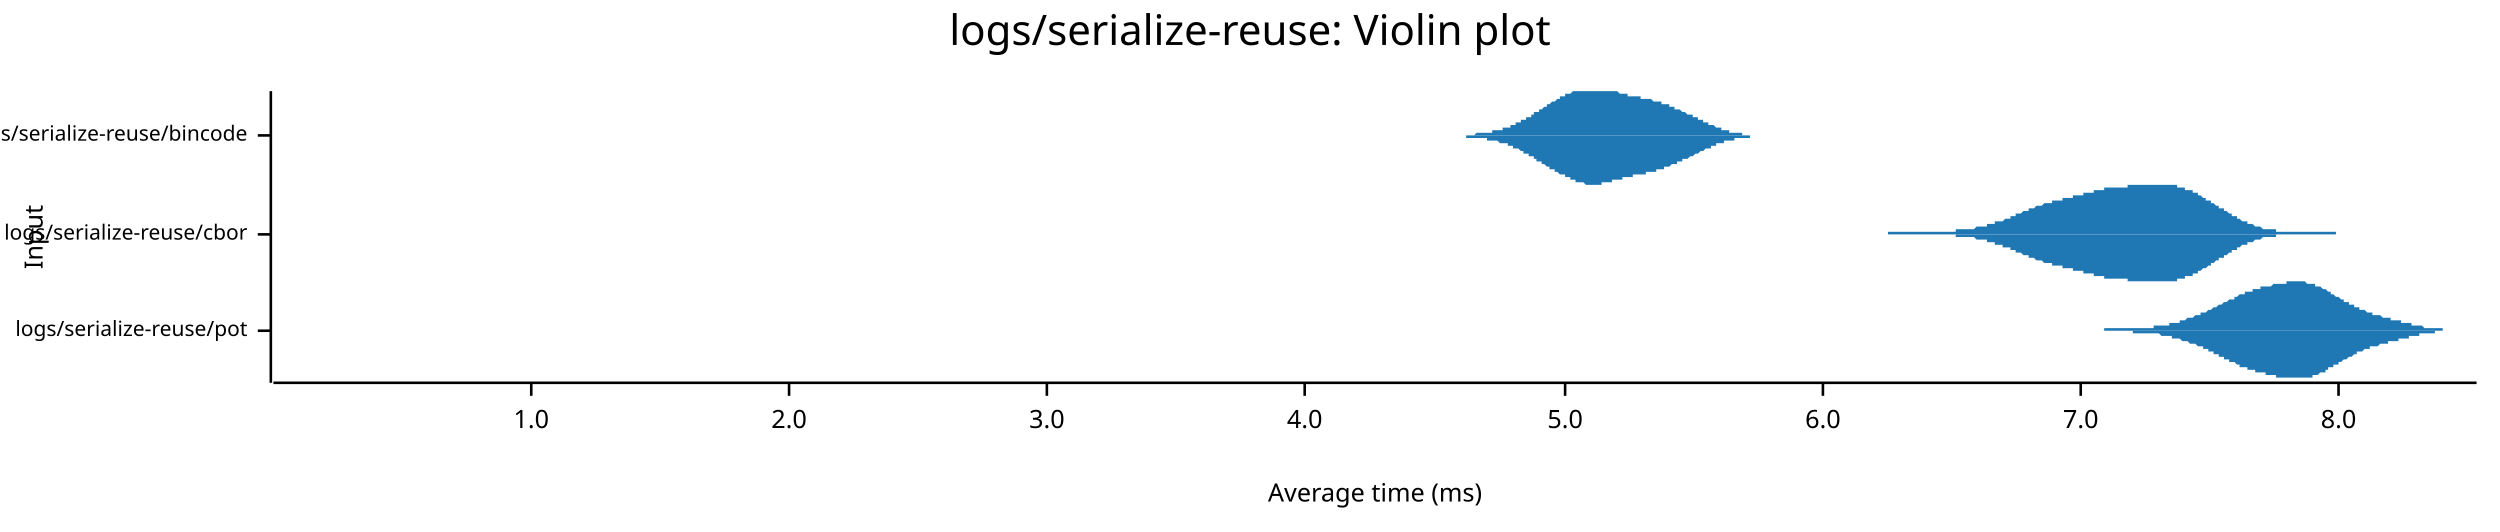
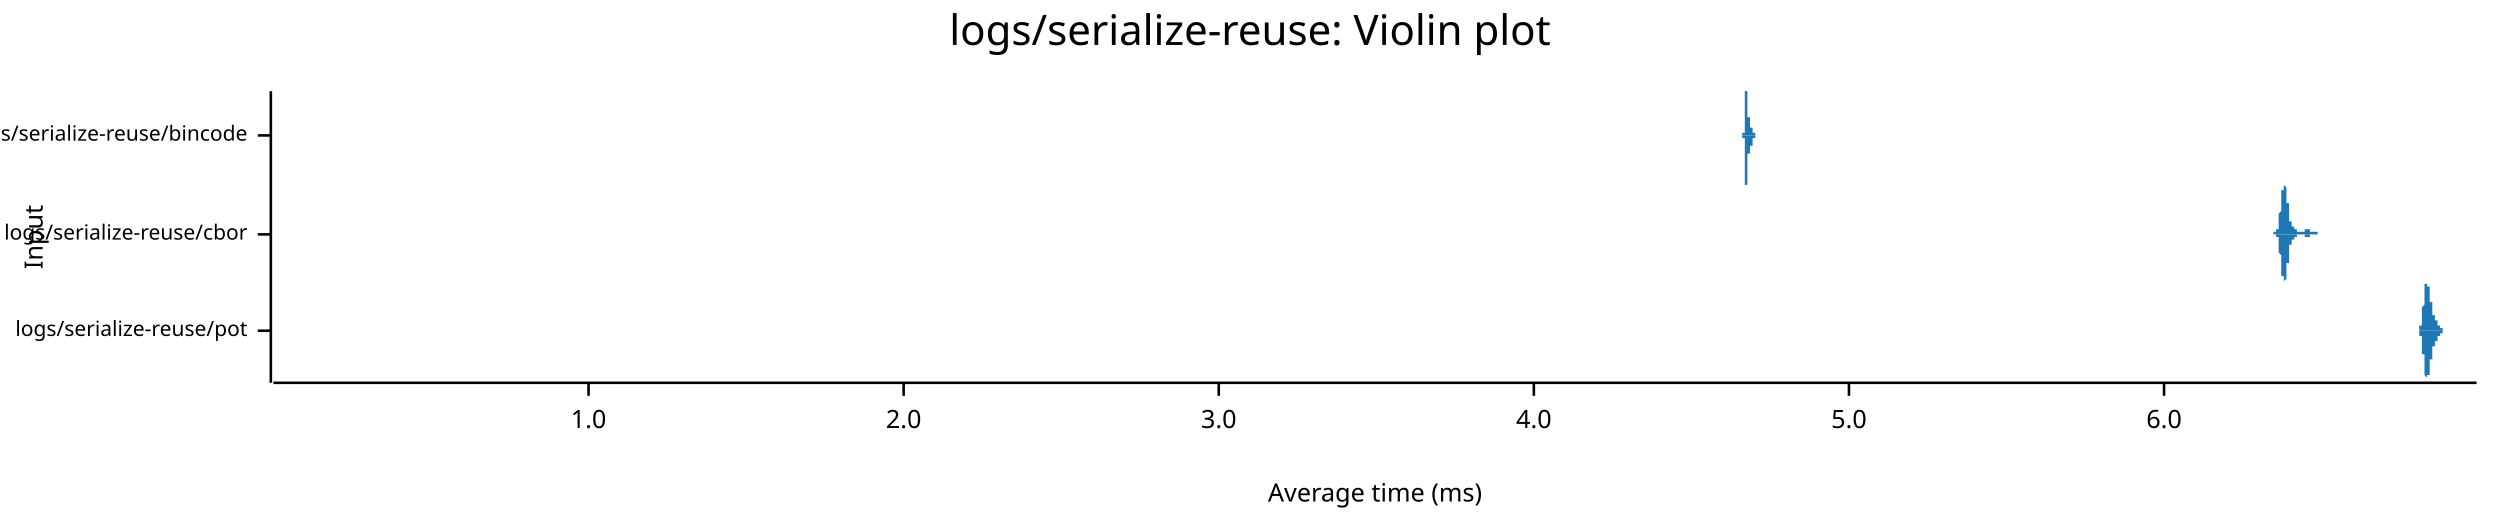
- <svg xmlns="http://www.w3.org/2000/svg" width="960" height="204" viewBox="0 0 960 204">
+ <svg xmlns="http://www.w3.org/2000/svg" style="background-color:#EEE;" width="960" height="204" viewBox="0 0 960 204">
  <text x="480" y="5" dy="0.76em" text-anchor="middle" font-family="sans-serif" font-size="16.129" opacity="1" fill="#000000">
logs/serialize-reuse: Violin plot
</text>
  <text x="9" y="91" dy="0.76em" text-anchor="middle" font-family="sans-serif" font-size="9.677" opacity="1" fill="#000000" transform="rotate(270, 9, 91)">
Input
</text>
  <text x="528" y="195" dy="-0.5ex" text-anchor="middle" font-family="sans-serif" font-size="9.677" opacity="1" fill="#000000">
Average time (ms)
</text>
  <polyline fill="none" opacity="1" stroke="#000000" stroke-width="1" points="104,35 104,147 " />
  <text x="95" y="127" dy="0.5ex" text-anchor="end" font-family="sans-serif" font-size="8.065" opacity="1" fill="#000000">
logs/serialize-reuse/pot
</text>
  <polyline fill="none" opacity="1" stroke="#000000" stroke-width="1" points="99,127 104,127 " />
  <text x="95" y="90" dy="0.5ex" text-anchor="end" font-family="sans-serif" font-size="8.065" opacity="1" fill="#000000">
logs/serialize-reuse/cbor
</text>
  <polyline fill="none" opacity="1" stroke="#000000" stroke-width="1" points="99,90 104,90 " />
  <text x="95" y="52" dy="0.5ex" text-anchor="end" font-family="sans-serif" font-size="8.065" opacity="1" fill="#000000">
logs/serialize-reuse/bincode
</text>
  <polyline fill="none" opacity="1" stroke="#000000" stroke-width="1" points="99,52 104,52 " />
  <polyline fill="none" opacity="1" stroke="#000000" stroke-width="1" points="105,147 951,147 " />
-   <text x="204" y="157" dy="0.76em" text-anchor="middle" font-family="sans-serif" font-size="9.677" opacity="1" fill="#000000">
+   <text x="226" y="157" dy="0.76em" text-anchor="middle" font-family="sans-serif" font-size="9.677" opacity="1" fill="#000000">
1.0
</text>
-   <polyline fill="none" opacity="1" stroke="#000000" stroke-width="1" points="204,147 204,152 " />
-   <text x="303" y="157" dy="0.76em" text-anchor="middle" font-family="sans-serif" font-size="9.677" opacity="1" fill="#000000">
+   <polyline fill="none" opacity="1" stroke="#000000" stroke-width="1" points="226,147 226,152 " />
+   <text x="347" y="157" dy="0.76em" text-anchor="middle" font-family="sans-serif" font-size="9.677" opacity="1" fill="#000000">
2.0
</text>
-   <polyline fill="none" opacity="1" stroke="#000000" stroke-width="1" points="303,147 303,152 " />
-   <text x="402" y="157" dy="0.76em" text-anchor="middle" font-family="sans-serif" font-size="9.677" opacity="1" fill="#000000">
+   <polyline fill="none" opacity="1" stroke="#000000" stroke-width="1" points="347,147 347,152 " />
+   <text x="468" y="157" dy="0.76em" text-anchor="middle" font-family="sans-serif" font-size="9.677" opacity="1" fill="#000000">
3.0
</text>
-   <polyline fill="none" opacity="1" stroke="#000000" stroke-width="1" points="402,147 402,152 " />
-   <text x="501" y="157" dy="0.76em" text-anchor="middle" font-family="sans-serif" font-size="9.677" opacity="1" fill="#000000">
+   <polyline fill="none" opacity="1" stroke="#000000" stroke-width="1" points="468,147 468,152 " />
+   <text x="589" y="157" dy="0.76em" text-anchor="middle" font-family="sans-serif" font-size="9.677" opacity="1" fill="#000000">
4.0
</text>
-   <polyline fill="none" opacity="1" stroke="#000000" stroke-width="1" points="501,147 501,152 " />
-   <text x="601" y="157" dy="0.76em" text-anchor="middle" font-family="sans-serif" font-size="9.677" opacity="1" fill="#000000">
+   <polyline fill="none" opacity="1" stroke="#000000" stroke-width="1" points="589,147 589,152 " />
+   <text x="710" y="157" dy="0.76em" text-anchor="middle" font-family="sans-serif" font-size="9.677" opacity="1" fill="#000000">
5.0
</text>
-   <polyline fill="none" opacity="1" stroke="#000000" stroke-width="1" points="601,147 601,152 " />
-   <text x="700" y="157" dy="0.76em" text-anchor="middle" font-family="sans-serif" font-size="9.677" opacity="1" fill="#000000">
+   <polyline fill="none" opacity="1" stroke="#000000" stroke-width="1" points="710,147 710,152 " />
+   <text x="831" y="157" dy="0.76em" text-anchor="middle" font-family="sans-serif" font-size="9.677" opacity="1" fill="#000000">
6.0
</text>
-   <polyline fill="none" opacity="1" stroke="#000000" stroke-width="1" points="700,147 700,152 " />
-   <text x="799" y="157" dy="0.76em" text-anchor="middle" font-family="sans-serif" font-size="9.677" opacity="1" fill="#000000">
- 7.0
- </text>
-   <polyline fill="none" opacity="1" stroke="#000000" stroke-width="1" points="799,147 799,152 " />
-   <text x="898" y="157" dy="0.76em" text-anchor="middle" font-family="sans-serif" font-size="9.677" opacity="1" fill="#000000">
- 8.0
- </text>
-   <polyline fill="none" opacity="1" stroke="#000000" stroke-width="1" points="898,147 898,152 " />
-   <polygon opacity="1" fill="#1F78B4" points="789,127 789,127 790,127 790,127 790,127 791,127 791,127 791,127 791,127 792,127 792,127 792,127 793,127 793,127 793,127 794,127 794,127 794,127 795,127 795,127 795,127 796,127 796,127 796,127 797,127 797,127 797,127 798,127 798,127 798,127 799,127 799,127 799,127 800,127 800,127 800,127 801,127 801,127 801,127 802,127 802,127 802,127 802,127 803,127 803,127 803,127 804,127 804,127 804,127 805,127 805,127 805,127 806,127 806,127 806,127 807,127 807,127 807,127 808,127 808,126 808,126 809,126 809,126 809,126 810,126 810,126 810,126 811,126 811,126 811,126 812,126 812,126 812,126 813,126 813,126 813,126 814,126 814,126 814,126 814,126 815,126 815,126 815,126 816,126 816,126 816,126 817,126 817,126 817,126 818,126 818,126 818,126 819,126 819,126 819,126 820,126 820,126 820,126 821,126 821,126 821,126 822,126 822,126 822,126 823,126 823,126 823,126 824,126 824,126 824,126 825,126 825,126 825,126 825,126 826,126 826,126 826,126 827,126 827,126 827,125 828,125 828,125 828,125 829,125 829,125 829,125 830,125 830,125 830,125 831,125 831,125 831,125 832,125 832,125 832,125 833,125 833,124 833,124 834,124 834,124 834,124 835,124 835,124 835,124 836,124 836,124 836,124 837,124 837,123 837,123 837,123 838,123 838,123 838,123 839,123 839,123 839,123 840,122 840,122 840,122 841,122 841,122 841,122 842,122 842,122 842,122 843,121 843,121 843,121 844,121 844,121 844,121 845,121 845,121 845,120 846,120 846,120 846,120 847,120 847,120 847,120 848,119 848,119 848,119 848,119 849,119 849,119 849,119 850,118 850,118 850,118 851,118 851,118 851,118 852,117 852,117 852,117 853,117 853,117 853,117 854,116 854,116 854,116 855,116 855,116 855,116 856,115 856,115 856,115 857,115 857,115 857,115 858,115 858,114 858,114 859,114 859,114 859,114 859,114 860,113 860,113 860,113 861,113 861,113 861,113 862,113 862,112 862,112 863,112 863,112 863,112 864,112 864,112 864,112 865,112 865,111 865,111 866,111 866,111 866,111 867,111 867,111 867,111 868,111 868,111 868,110 869,110 869,110 869,110 870,110 870,110 870,110 871,110 871,110 871,110 871,110 872,110 872,110 872,110 873,109 873,109 873,109 874,109 874,109 874,109 875,109 875,109 875,109 876,109 876,109 876,109 877,109 877,109 877,109 878,109 878,108 878,108 879,108 879,108 879,108 880,108 880,108 880,108 881,108 881,108 881,108 882,108 882,108 882,108 882,108 883,108 883,108 883,108 884,108 884,108 884,108 885,108 885,108 885,108 886,109 886,109 886,109 887,109 887,109 887,109 888,109 888,109 888,109 889,109 889,109 889,110 890,110 890,110 890,110 891,110 891,110 891,110 892,111 892,111 892,111 893,111 893,111 893,111 894,112 894,112 894,112 894,112 895,112 895,113 895,113 896,113 896,113 896,113 897,114 897,114 897,114 898,114 898,114 898,114 899,115 899,115 899,115 900,115 900,115 900,116 901,116 901,116 901,116 902,116 902,116 902,117 903,117 903,117 903,117 904,117 904,117 904,118 905,118 905,118 905,118 905,118 906,118 906,118 906,119 907,119 907,119 907,119 908,119 908,119 908,119 909,120 909,120 909,120 910,120 910,120 910,120 911,120 911,120 911,121 912,121 912,121 912,121 913,121 913,121 913,121 914,121 914,121 914,121 915,122 915,122 915,122 916,122 916,122 916,122 916,122 917,122 917,122 917,122 918,122 918,122 918,123 919,123 919,123 919,123 920,123 920,123 920,123 921,123 921,123 921,123 922,123 922,123 922,124 923,124 923,124 923,124 924,124 924,124 924,124 925,124 925,124 925,124 926,124 926,124 926,125 927,125 927,125 927,125 928,125 928,125 928,125 928,125 929,125 929,125 929,125 930,125 930,125 930,125 931,126 931,126 931,126 932,126 932,126 932,126 933,126 933,126 933,126 934,126 934,126 934,126 935,126 935,126 935,126 936,126 936,126 936,126 937,126 937,126 937,126 938,126 938,126 938,127 939,127 939,127 939,127 939,127 940,127 940,127 940,127 941,127 941,127 941,127 942,127 942,127 942,127 943,127 943,127 943,127 944,127 944,127 944,127 945,127 945,127 945,127 946,127 946,127 946,127 947,127 947,127 947,127 948,127 948,127 948,127 949,127 949,127 949,127 950,127 950,127 950,127 951,127 951,127 789,127 " />
-   <polygon opacity="1" fill="#1F78B4" points="789,127 789,127 790,127 790,127 790,127 791,127 791,127 791,127 791,127 792,127 792,127 792,127 793,127 793,127 793,127 794,127 794,127 794,127 795,127 795,127 795,127 796,127 796,127 796,127 797,127 797,127 797,127 798,127 798,127 798,127 799,127 799,127 799,127 800,127 800,127 800,127 801,127 801,127 801,127 802,127 802,127 802,127 802,127 803,127 803,127 803,127 804,127 804,127 804,127 805,127 805,127 805,127 806,127 806,127 806,127 807,127 807,127 807,127 808,127 808,127 808,127 809,127 809,127 809,127 810,127 810,127 810,127 811,127 811,127 811,127 812,127 812,127 812,127 813,127 813,127 813,127 814,127 814,127 814,127 814,127 815,127 815,127 815,127 816,127 816,127 816,127 817,127 817,127 817,127 818,127 818,127 818,127 819,127 819,128 819,128 820,128 820,128 820,128 821,128 821,128 821,128 822,128 822,128 822,128 823,128 823,128 823,128 824,128 824,128 824,128 825,128 825,128 825,128 825,128 826,128 826,128 826,128 827,128 827,128 827,128 828,128 828,128 828,128 829,128 829,128 829,128 830,129 830,129 830,129 831,129 831,129 831,129 832,129 832,129 832,129 833,129 833,129 833,129 834,129 834,129 834,130 835,130 835,130 835,130 836,130 836,130 836,130 837,130 837,130 837,130 837,130 838,131 838,131 838,131 839,131 839,131 839,131 840,131 840,131 840,131 841,132 841,132 841,132 842,132 842,132 842,132 843,132 843,132 843,132 844,133 844,133 844,133 845,133 845,133 845,133 846,133 846,134 846,134 847,134 847,134 847,134 848,134 848,134 848,135 848,135 849,135 849,135 849,135 850,135 850,135 850,136 851,136 851,136 851,136 852,136 852,136 852,137 853,137 853,137 853,137 854,137 854,137 854,138 855,138 855,138 855,138 856,138 856,138 856,139 857,139 857,139 857,139 858,139 858,139 858,139 859,140 859,140 859,140 859,140 860,140 860,140 860,141 861,141 861,141 861,141 862,141 862,141 862,141 863,141 863,142 863,142 864,142 864,142 864,142 865,142 865,142 865,142 866,142 866,143 866,143 867,143 867,143 867,143 868,143 868,143 868,143 869,143 869,143 869,143 870,143 870,144 870,144 871,144 871,144 871,144 871,144 872,144 872,144 872,144 873,144 873,144 873,144 874,144 874,144 874,145 875,145 875,145 875,145 876,145 876,145 876,145 877,145 877,145 877,145 878,145 878,145 878,145 879,145 879,145 879,145 880,145 880,145 880,145 881,145 881,145 881,145 882,145 882,146 882,146 882,145 883,145 883,145 883,145 884,145 884,145 884,145 885,145 885,145 885,145 886,145 886,145 886,145 887,145 887,145 887,145 888,145 888,145 888,144 889,144 889,144 889,144 890,144 890,144 890,144 891,143 891,143 891,143 892,143 892,143 892,143 893,143 893,142 893,142 894,142 894,142 894,142 894,141 895,141 895,141 895,141 896,141 896,141 896,140 897,140 897,140 897,140 898,140 898,139 898,139 899,139 899,139 899,139 900,138 900,138 900,138 901,138 901,138 901,138 902,137 902,137 902,137 903,137 903,137 903,137 904,136 904,136 904,136 905,136 905,136 905,136 905,135 906,135 906,135 906,135 907,135 907,135 907,135 908,134 908,134 908,134 909,134 909,134 909,134 910,134 910,134 910,133 911,133 911,133 911,133 912,133 912,133 912,133 913,133 913,133 913,133 914,132 914,132 914,132 915,132 915,132 915,132 916,132 916,132 916,132 916,132 917,132 917,131 917,131 918,131 918,131 918,131 919,131 919,131 919,131 920,131 920,131 920,131 921,131 921,130 921,130 922,130 922,130 922,130 923,130 923,130 923,130 924,130 924,130 924,130 925,130 925,129 925,129 926,129 926,129 926,129 927,129 927,129 927,129 928,129 928,129 928,129 928,129 929,129 929,128 929,128 930,128 930,128 930,128 931,128 931,128 931,128 932,128 932,128 932,128 933,128 933,128 933,128 934,128 934,128 934,128 935,128 935,127 935,127 936,127 936,127 936,127 937,127 937,127 937,127 938,127 938,127 938,127 939,127 939,127 939,127 939,127 940,127 940,127 940,127 941,127 941,127 941,127 942,127 942,127 942,127 943,127 943,127 943,127 944,127 944,127 944,127 945,127 945,127 945,127 946,127 946,127 946,127 947,127 947,127 947,127 948,127 948,127 948,127 949,127 949,127 949,127 950,127 950,127 950,127 951,127 951,127 789,127 " />
-   <polygon opacity="1" fill="#1F78B4" points="725,89 725,89 725,89 726,89 726,89 727,89 727,89 727,89 728,89 728,89 728,89 729,89 729,89 729,89 730,89 730,89 730,89 731,89 731,89 731,89 732,89 732,89 732,89 733,89 733,89 733,89 734,89 734,89 734,89 735,89 735,89 735,89 736,89 736,89 736,89 737,89 737,89 738,89 738,89 738,89 739,89 739,89 739,89 740,89 740,89 740,89 741,89 741,89 741,89 742,89 742,89 742,89 743,89 743,89 743,89 744,89 744,89 744,89 745,89 745,89 745,89 746,89 746,89 746,89 747,89 747,89 748,89 748,89 748,89 749,89 749,89 749,89 750,89 750,89 750,89 751,89 751,89 751,88 752,88 752,88 752,88 753,88 753,88 753,88 754,88 754,88 754,88 755,88 755,88 755,88 756,88 756,88 756,88 757,88 757,88 757,88 758,88 758,88 759,87 759,87 759,87 760,87 760,87 760,87 761,87 761,87 761,87 762,87 762,87 762,87 763,87 763,86 763,86 764,86 764,86 764,86 765,86 765,86 765,86 766,86 766,86 766,85 767,85 767,85 767,85 768,85 768,85 769,85 769,85 769,85 770,84 770,84 770,84 771,84 771,84 771,84 772,84 772,83 772,83 773,83 773,83 773,83 774,83 774,83 774,82 775,82 775,82 775,82 776,82 776,82 776,82 777,81 777,81 777,81 778,81 778,81 779,81 779,81 779,80 780,80 780,80 780,80 781,80 781,80 781,80 782,79 782,79 782,79 783,79 783,79 783,79 784,79 784,79 784,79 785,78 785,78 785,78 786,78 786,78 786,78 787,78 787,78 787,78 788,78 788,77 788,77 789,77 789,77 790,77 790,77 790,77 791,77 791,77 791,77 792,77 792,77 792,76 793,76 793,76 793,76 794,76 794,76 794,76 795,76 795,76 795,76 796,76 796,76 796,75 797,75 797,75 797,75 798,75 798,75 798,75 799,75 799,75 800,75 800,75 800,74 801,74 801,74 801,74 802,74 802,74 802,74 803,74 803,74 803,74 804,74 804,73 804,73 805,73 805,73 805,73 806,73 806,73 806,73 807,73 807,73 807,73 808,73 808,73 808,72 809,72 809,72 810,72 810,72 810,72 811,72 811,72 811,72 812,72 812,72 812,72 813,72 813,72 813,72 814,72 814,72 814,72 815,72 815,72 815,72 816,72 816,72 816,72 817,72 817,72 817,71 818,71 818,71 818,71 819,71 819,71 819,71 820,71 820,71 821,71 821,71 821,71 822,71 822,71 822,71 823,71 823,71 823,71 824,71 824,71 824,71 825,71 825,71 825,71 826,71 826,71 826,71 827,71 827,71 827,71 828,71 828,71 828,71 829,71 829,71 829,71 830,71 830,71 831,71 831,71 831,71 832,71 832,71 832,71 833,71 833,71 833,71 834,71 834,71 834,71 835,71 835,71 835,71 836,71 836,72 836,72 837,72 837,72 837,72 838,72 838,72 838,72 839,72 839,72 839,73 840,73 840,73 841,73 841,73 841,73 842,73 842,74 842,74 843,74 843,74 843,74 844,74 844,75 844,75 845,75 845,75 845,75 846,76 846,76 846,76 847,76 847,76 847,77 848,77 848,77 848,77 849,77 849,78 849,78 850,78 850,78 850,78 851,79 851,79 852,79 852,79 852,80 853,80 853,80 853,80 854,80 854,81 854,81 855,81 855,81 855,81 856,82 856,82 856,82 857,82 857,82 857,83 858,83 858,83 858,83 859,83 859,84 859,84 860,84 860,84 860,84 861,85 861,85 862,85 862,85 862,85 863,85 863,85 863,86 864,86 864,86 864,86 865,86 865,86 865,86 866,87 866,87 866,87 867,87 867,87 867,87 868,87 868,87 868,87 869,88 869,88 869,88 870,88 870,88 870,88 871,88 871,88 871,88 872,88 872,88 873,88 873,88 873,88 874,88 874,89 874,89 875,89 875,89 875,89 876,89 876,89 876,89 877,89 877,89 877,89 878,89 878,89 878,89 879,89 879,89 879,89 880,89 880,89 880,89 881,89 881,89 881,89 882,89 882,89 883,89 883,89 883,89 884,89 884,89 884,89 885,89 885,89 885,89 886,89 886,89 886,89 887,89 887,89 887,89 888,89 888,89 888,89 889,89 889,89 889,89 890,89 890,89 890,89 891,89 891,89 891,89 892,89 892,89 893,89 893,89 893,89 894,89 894,89 894,89 895,89 895,89 895,89 896,89 896,89 896,89 897,89 897,90 725,90 " />
-   <polygon opacity="1" fill="#1F78B4" points="725,90 725,90 725,90 726,90 726,90 727,90 727,90 727,90 728,90 728,90 728,90 729,90 729,90 729,90 730,90 730,90 730,90 731,90 731,90 731,90 732,90 732,90 732,90 733,90 733,90 733,90 734,90 734,90 734,90 735,90 735,90 735,90 736,90 736,90 736,90 737,90 737,90 738,90 738,90 738,90 739,90 739,90 739,90 740,90 740,90 740,90 741,90 741,90 741,90 742,90 742,90 742,90 743,90 743,90 743,90 744,90 744,90 744,90 745,90 745,90 745,90 746,90 746,90 746,90 747,90 747,90 748,90 748,90 748,90 749,90 749,90 749,90 750,90 750,90 750,90 751,90 751,90 751,91 752,91 752,91 752,91 753,91 753,91 753,91 754,91 754,91 754,91 755,91 755,91 755,91 756,91 756,91 756,91 757,91 757,91 757,91 758,91 758,91 759,92 759,92 759,92 760,92 760,92 760,92 761,92 761,92 761,92 762,92 762,92 762,92 763,92 763,93 763,93 764,93 764,93 764,93 765,93 765,93 765,93 766,93 766,93 766,94 767,94 767,94 767,94 768,94 768,94 769,94 769,94 769,95 770,95 770,95 770,95 771,95 771,95 771,95 772,95 772,96 772,96 773,96 773,96 773,96 774,96 774,96 774,97 775,97 775,97 775,97 776,97 776,97 776,97 777,98 777,98 777,98 778,98 778,98 779,98 779,98 779,99 780,99 780,99 780,99 781,99 781,99 781,99 782,100 782,100 782,100 783,100 783,100 783,100 784,100 784,100 784,100 785,101 785,101 785,101 786,101 786,101 786,101 787,101 787,101 787,101 788,101 788,102 788,102 789,102 789,102 790,102 790,102 790,102 791,102 791,102 791,102 792,102 792,102 792,103 793,103 793,103 793,103 794,103 794,103 794,103 795,103 795,103 795,103 796,103 796,103 796,104 797,104 797,104 797,104 798,104 798,104 798,104 799,104 799,104 800,104 800,104 800,105 801,105 801,105 801,105 802,105 802,105 802,105 803,105 803,105 803,105 804,105 804,106 804,106 805,106 805,106 805,106 806,106 806,106 806,106 807,106 807,106 807,106 808,106 808,106 808,107 809,107 809,107 810,107 810,107 810,107 811,107 811,107 811,107 812,107 812,107 812,107 813,107 813,107 813,107 814,107 814,107 814,107 815,107 815,107 815,107 816,107 816,107 816,107 817,107 817,107 817,108 818,108 818,108 818,108 819,108 819,108 819,108 820,108 820,108 821,108 821,108 821,108 822,108 822,108 822,108 823,108 823,108 823,108 824,108 824,108 824,108 825,108 825,108 825,108 826,108 826,108 826,108 827,108 827,108 827,108 828,108 828,108 828,108 829,108 829,108 829,108 830,108 830,108 831,108 831,108 831,108 832,108 832,108 832,108 833,108 833,108 833,108 834,108 834,108 834,108 835,108 835,108 835,108 836,108 836,107 836,107 837,107 837,107 837,107 838,107 838,107 838,107 839,107 839,107 839,106 840,106 840,106 841,106 841,106 841,106 842,106 842,105 842,105 843,105 843,105 843,105 844,105 844,104 844,104 845,104 845,104 845,104 846,103 846,103 846,103 847,103 847,103 847,103 848,102 848,102 848,102 849,102 849,101 849,101 850,101 850,101 850,101 851,100 851,100 852,100 852,100 852,99 853,99 853,99 853,99 854,99 854,98 854,98 855,98 855,98 855,98 856,97 856,97 856,97 857,97 857,97 857,96 858,96 858,96 858,96 859,96 859,95 859,95 860,95 860,95 860,95 861,94 861,94 862,94 862,94 862,94 863,94 863,94 863,93 864,93 864,93 864,93 865,93 865,93 865,93 866,92 866,92 866,92 867,92 867,92 867,92 868,92 868,92 868,92 869,91 869,91 869,91 870,91 870,91 870,91 871,91 871,91 871,91 872,91 872,91 873,91 873,91 873,91 874,91 874,90 874,90 875,90 875,90 875,90 876,90 876,90 876,90 877,90 877,90 877,90 878,90 878,90 878,90 879,90 879,90 879,90 880,90 880,90 880,90 881,90 881,90 881,90 882,90 882,90 883,90 883,90 883,90 884,90 884,90 884,90 885,90 885,90 885,90 886,90 886,90 886,90 887,90 887,90 887,90 888,90 888,90 888,90 889,90 889,90 889,90 890,90 890,90 890,90 891,90 891,90 891,90 892,90 892,90 893,90 893,90 893,90 894,90 894,90 894,90 895,90 895,90 895,90 896,90 896,90 896,90 897,90 897,90 725,90 " />
-   <polygon opacity="1" fill="#1F78B4" points="551,52 551,52 551,52 551,52 552,52 552,52 552,52 553,52 553,52 553,52 553,52 554,52 554,52 554,52 554,52 555,52 555,52 555,52 555,52 556,52 556,52 556,52 556,52 557,52 557,52 557,52 558,52 558,52 558,52 558,52 559,52 559,52 559,52 559,52 560,52 560,52 560,52 560,52 561,52 561,52 561,52 562,52 562,52 562,52 562,52 563,52 563,52 563,52 563,52 564,52 564,52 564,52 564,52 565,52 565,52 565,52 566,52 566,52 566,52 566,52 567,51 567,51 567,51 567,51 568,51 568,51 568,51 568,51 569,51 569,51 569,51 569,51 570,51 570,51 570,51 571,51 571,51 571,51 571,51 572,51 572,51 572,51 572,51 573,51 573,50 573,50 573,50 574,50 574,50 574,50 575,50 575,50 575,50 575,50 576,50 576,50 576,50 576,50 577,50 577,49 577,49 577,49 578,49 578,49 578,49 579,49 579,49 579,49 579,49 580,49 580,48 580,48 580,48 581,48 581,48 581,48 581,48 582,48 582,48 582,47 582,47 583,47 583,47 583,47 584,47 584,47 584,47 584,46 585,46 585,46 585,46 585,46 586,46 586,45 586,45 586,45 587,45 587,45 587,45 588,45 588,44 588,44 588,44 589,44 589,44 589,44 589,43 590,43 590,43 590,43 590,43 591,43 591,42 591,42 592,42 592,42 592,42 592,42 593,41 593,41 593,41 593,41 594,41 594,41 594,40 594,40 595,40 595,40 595,40 595,40 596,39 596,39 596,39 597,39 597,39 597,39 597,39 598,38 598,38 598,38 598,38 599,38 599,38 599,38 599,37 600,37 600,37 600,37 601,37 601,37 601,37 601,36 602,36 602,36 602,36 602,36 603,36 603,36 603,36 603,36 604,35 604,35 604,35 604,35 605,35 605,35 605,35 606,35 606,35 606,35 606,35 607,35 607,35 607,35 607,35 608,35 608,35 608,35 608,35 609,35 609,35 609,35 610,35 610,35 610,35 610,35 611,35 611,35 611,35 611,35 612,35 612,35 612,35 612,35 613,35 613,35 613,35 614,35 614,35 614,35 614,35 615,35 615,35 615,35 615,35 616,35 616,35 616,35 616,35 617,35 617,35 617,35 617,35 618,35 618,35 618,35 619,35 619,35 619,35 619,35 620,35 620,35 620,35 620,35 621,35 621,35 621,35 621,35 622,36 622,36 622,36 623,36 623,36 623,36 623,36 624,36 624,36 624,36 624,36 625,36 625,36 625,36 625,37 626,37 626,37 626,37 627,37 627,37 627,37 627,37 628,37 628,37 628,37 628,37 629,37 629,37 629,37 629,37 630,37 630,37 630,37 630,38 631,38 631,38 631,38 632,38 632,38 632,38 632,38 633,38 633,38 633,38 633,38 634,38 634,38 634,38 634,38 635,39 635,39 635,39 636,39 636,39 636,39 636,39 637,39 637,39 637,39 637,39 638,39 638,39 638,40 638,40 639,40 639,40 639,40 640,40 640,40 640,40 640,40 641,40 641,41 641,41 641,41 642,41 642,41 642,41 642,41 643,41 643,41 643,42 643,42 644,42 644,42 644,42 645,42 645,42 645,42 645,42 646,43 646,43 646,43 646,43 647,43 647,43 647,43 647,43 648,44 648,44 648,44 649,44 649,44 649,44 649,44 650,44 650,45 650,45 650,45 651,45 651,45 651,45 651,45 652,45 652,46 652,46 653,46 653,46 653,46 653,46 654,46 654,46 654,47 654,47 655,47 655,47 655,47 655,47 656,47 656,47 656,48 656,48 657,48 657,48 657,48 658,48 658,48 658,48 658,48 659,49 659,49 659,49 659,49 660,49 660,49 660,49 660,49 661,49 661,49 661,50 662,50 662,50 662,50 662,50 663,50 663,50 663,50 663,50 664,50 664,50 664,50 664,51 665,51 665,51 665,51 666,51 666,51 666,51 666,51 667,51 667,51 667,51 667,51 668,51 668,51 668,51 668,51 669,51 669,51 669,52 669,52 670,52 670,52 670,52 671,52 671,52 671,52 671,52 672,52 672,52 672,52 672,52 673,52 673,52 673,52 673,52 674,52 674,52 674,52 675,52 675,52 675,52 675,52 676,52 676,52 676,52 676,52 677,52 677,52 677,52 677,52 678,52 678,52 678,52 679,52 679,52 679,52 679,52 680,52 680,52 680,52 680,52 681,52 681,52 681,52 681,52 682,52 682,52 682,52 682,52 683,52 683,52 683,52 551,52 " />
-   <polygon opacity="1" fill="#1F78B4" points="551,52 551,52 551,52 551,52 552,52 552,52 552,52 553,52 553,52 553,52 553,52 554,52 554,52 554,52 554,52 555,52 555,52 555,52 555,52 556,52 556,52 556,52 556,52 557,52 557,52 557,52 558,52 558,52 558,52 558,52 559,52 559,52 559,52 559,52 560,52 560,52 560,52 560,52 561,52 561,52 561,52 562,52 562,52 562,52 562,52 563,52 563,52 563,53 563,53 564,53 564,53 564,53 564,53 565,53 565,53 565,53 566,53 566,53 566,53 566,53 567,53 567,53 567,53 567,53 568,53 568,53 568,53 568,53 569,53 569,53 569,53 569,53 570,53 570,53 570,53 571,53 571,53 571,54 571,54 572,54 572,54 572,54 572,54 573,54 573,54 573,54 573,54 574,54 574,54 574,54 575,54 575,54 575,54 575,54 576,55 576,55 576,55 576,55 577,55 577,55 577,55 577,55 578,55 578,55 578,55 579,55 579,55 579,56 579,56 580,56 580,56 580,56 580,56 581,56 581,56 581,56 581,57 582,57 582,57 582,57 582,57 583,57 583,57 583,57 584,58 584,58 584,58 584,58 585,58 585,58 585,58 585,59 586,59 586,59 586,59 586,59 587,59 587,59 587,60 588,60 588,60 588,60 588,60 589,60 589,61 589,61 589,61 590,61 590,61 590,61 590,62 591,62 591,62 591,62 592,62 592,62 592,63 592,63 593,63 593,63 593,63 593,63 594,64 594,64 594,64 594,64 595,64 595,64 595,65 595,65 596,65 596,65 596,65 597,65 597,65 597,66 597,66 598,66 598,66 598,66 598,66 599,67 599,67 599,67 599,67 600,67 600,67 600,67 601,67 601,68 601,68 601,68 602,68 602,68 602,68 602,68 603,68 603,69 603,69 603,69 604,69 604,69 604,69 604,69 605,69 605,69 605,70 606,70 606,70 606,70 606,70 607,70 607,70 607,70 607,70 608,70 608,70 608,70 608,70 609,71 609,71 609,71 610,71 610,71 610,71 610,71 611,71 611,71 611,71 611,71 612,71 612,71 612,71 612,71 613,71 613,71 613,71 614,71 614,71 614,71 614,71 615,71 615,71 615,71 615,70 616,70 616,70 616,70 616,70 617,70 617,70 617,70 617,70 618,70 618,70 618,70 619,70 619,70 619,70 619,69 620,69 620,69 620,69 620,69 621,69 621,69 621,69 621,69 622,69 622,69 622,69 623,69 623,68 623,68 623,68 624,68 624,68 624,68 624,68 625,68 625,68 625,68 625,68 626,68 626,68 626,68 627,68 627,68 627,67 627,67 628,67 628,67 628,67 628,67 629,67 629,67 629,67 629,67 630,67 630,67 630,67 630,67 631,67 631,67 631,67 632,67 632,67 632,66 632,66 633,66 633,66 633,66 633,66 634,66 634,66 634,66 634,66 635,66 635,66 635,66 636,66 636,66 636,65 636,65 637,65 637,65 637,65 637,65 638,65 638,65 638,65 638,65 639,65 639,64 639,64 640,64 640,64 640,64 640,64 641,64 641,64 641,64 641,64 642,63 642,63 642,63 642,63 643,63 643,63 643,63 643,63 644,63 644,62 644,62 645,62 645,62 645,62 645,62 646,62 646,62 646,62 646,61 647,61 647,61 647,61 647,61 648,61 648,61 648,61 649,60 649,60 649,60 649,60 650,60 650,60 650,60 650,60 651,59 651,59 651,59 651,59 652,59 652,59 652,59 653,58 653,58 653,58 653,58 654,58 654,58 654,58 654,58 655,57 655,57 655,57 655,57 656,57 656,57 656,57 656,57 657,57 657,56 657,56 658,56 658,56 658,56 658,56 659,56 659,56 659,56 659,55 660,55 660,55 660,55 660,55 661,55 661,55 661,55 662,55 662,55 662,54 662,54 663,54 663,54 663,54 663,54 664,54 664,54 664,54 664,54 665,54 665,54 665,54 666,54 666,53 666,53 666,53 667,53 667,53 667,53 667,53 668,53 668,53 668,53 668,53 669,53 669,53 669,53 669,53 670,53 670,53 670,53 671,53 671,53 671,53 671,53 672,53 672,53 672,52 672,52 673,52 673,52 673,52 673,52 674,52 674,52 674,52 675,52 675,52 675,52 675,52 676,52 676,52 676,52 676,52 677,52 677,52 677,52 677,52 678,52 678,52 678,52 679,52 679,52 679,52 679,52 680,52 680,52 680,52 680,52 681,52 681,52 681,52 681,52 682,52 682,52 682,52 682,52 683,52 683,52 683,52 551,52 " />
+   <polyline fill="none" opacity="1" stroke="#000000" stroke-width="1" points="831,147 831,152 " />
+   <polygon opacity="1" fill="#1F78B4" points="928,127 928,127 928,127 928,127 928,127 928,127 928,127 928,127 928,127 928,127 928,127 928,127 928,127 928,127 928,127 929,127 929,127 929,127 929,127 929,127 929,126 929,126 929,126 929,126 929,126 929,126 929,126 929,126 929,126 929,126 929,126 929,126 929,126 929,125 929,125 929,125 929,125 930,125 930,125 930,124 930,124 930,124 930,124 930,123 930,123 930,123 930,123 930,122 930,122 930,122 930,121 930,121 930,120 930,120 930,120 930,119 930,119 930,118 930,118 931,117 931,117 931,117 931,116 931,116 931,115 931,115 931,114 931,114 931,113 931,113 931,113 931,112 931,112 931,111 931,111 931,111 931,110 931,110 931,110 931,110 931,109 932,109 932,109 932,109 932,109 932,108 932,108 932,108 932,108 932,108 932,108 932,108 932,108 932,108 932,108 932,108 932,109 932,109 932,109 932,109 932,109 932,109 932,110 933,110 933,110 933,110 933,111 933,111 933,111 933,111 933,112 933,112 933,112 933,113 933,113 933,113 933,113 933,114 933,114 933,114 933,115 933,115 933,115 933,115 933,116 934,116 934,116 934,117 934,117 934,117 934,117 934,118 934,118 934,118 934,118 934,119 934,119 934,119 934,119 934,119 934,120 934,120 934,120 934,120 934,120 934,120 934,121 935,121 935,121 935,121 935,121 935,121 935,121 935,121 935,122 935,122 935,122 935,122 935,122 935,122 935,122 935,122 935,122 935,122 935,123 935,123 935,123 935,123 935,123 936,123 936,123 936,123 936,123 936,123 936,123 936,123 936,124 936,124 936,124 936,124 936,124 936,124 936,124 936,124 936,124 936,124 936,124 936,124 936,124 936,125 936,125 937,125 937,125 937,125 937,125 937,125 937,125 937,125 937,125 937,125 937,125 937,125 937,125 937,125 937,126 937,126 937,126 937,126 937,126 937,126 937,126 937,126 937,126 938,126 938,126 938,126 938,126 938,126 938,126 938,126 938,126 938,126 938,126 938,126 938,126 938,126 938,127 938,127 938,127 938,127 938,127 938,127 938,127 938,127 938,127 939,127 939,127 939,127 939,127 939,127 939,127 939,127 939,127 939,127 939,127 939,127 939,127 939,127 939,127 939,127 939,127 939,127 939,127 939,127 939,127 939,127 939,127 940,127 940,127 940,127 940,127 940,127 940,127 940,127 940,127 940,127 940,127 940,127 940,127 940,127 940,127 940,127 940,127 940,127 940,127 940,127 940,127 940,127 940,127 941,127 941,127 941,127 941,127 941,127 941,127 941,127 941,127 941,127 941,127 941,127 941,127 941,127 941,127 941,127 941,127 941,127 941,127 941,127 941,127 941,127 941,127 942,127 942,127 942,127 942,127 942,127 942,127 942,127 942,127 942,127 942,127 942,127 942,127 942,127 942,127 942,127 942,127 942,127 942,127 942,127 942,127 942,127 942,127 943,127 943,127 943,127 943,127 943,127 943,127 943,127 943,127 943,127 943,127 943,127 943,127 943,127 943,127 943,127 943,127 943,127 943,127 943,127 943,127 943,127 943,127 944,127 944,127 944,127 944,127 944,127 944,127 944,127 944,127 944,127 944,127 944,127 944,127 944,127 944,127 944,127 944,127 944,127 944,127 944,127 944,127 944,127 944,127 945,127 945,127 945,127 945,127 945,127 945,127 945,127 945,127 945,127 945,127 945,127 945,127 945,127 945,127 945,127 945,127 945,127 945,127 945,127 945,127 945,127 945,127 946,127 946,127 946,127 946,127 946,127 946,127 946,127 946,127 946,127 946,127 946,127 946,127 946,127 946,127 946,127 946,127 946,127 946,127 946,127 946,127 946,127 946,127 947,127 947,127 947,127 947,127 947,127 947,127 947,127 947,127 947,127 947,127 947,127 947,127 947,127 947,127 947,127 947,127 947,127 947,127 947,127 947,127 947,127 947,127 948,127 948,127 948,127 948,127 948,127 948,127 948,127 948,127 948,127 948,127 948,127 948,127 948,127 948,127 948,127 948,127 948,127 948,127 948,127 948,127 948,127 948,127 949,127 949,127 949,127 949,127 949,127 949,127 949,127 949,127 949,127 949,127 949,127 949,127 949,127 949,127 949,127 949,127 949,127 949,127 949,127 949,127 949,127 949,127 950,127 950,127 950,127 950,127 950,127 950,127 950,127 950,127 950,127 950,127 950,127 950,127 950,127 950,127 950,127 950,127 950,127 950,127 950,127 950,127 950,127 950,127 951,127 951,127 928,127 " />
+   <polygon opacity="1" fill="#1F78B4" points="928,127 928,127 928,127 928,127 928,127 928,127 928,127 928,127 928,127 928,127 928,127 928,127 928,127 928,127 928,127 929,127 929,127 929,127 929,127 929,127 929,127 929,127 929,127 929,127 929,127 929,127 929,128 929,128 929,128 929,128 929,128 929,128 929,128 929,128 929,128 929,129 929,129 930,129 930,129 930,129 930,130 930,130 930,130 930,130 930,131 930,131 930,131 930,131 930,132 930,132 930,133 930,133 930,133 930,134 930,134 930,134 930,135 930,135 930,136 931,136 931,137 931,137 931,138 931,138 931,138 931,139 931,139 931,140 931,140 931,141 931,141 931,142 931,142 931,142 931,143 931,143 931,143 931,144 931,144 931,144 931,144 932,145 932,145 932,145 932,145 932,145 932,145 932,145 932,145 932,145 932,146 932,145 932,145 932,145 932,145 932,145 932,145 932,145 932,145 932,145 932,144 932,144 932,144 933,144 933,144 933,143 933,143 933,143 933,143 933,142 933,142 933,142 933,141 933,141 933,141 933,141 933,140 933,140 933,140 933,139 933,139 933,139 933,138 933,138 933,138 934,138 934,137 934,137 934,137 934,137 934,136 934,136 934,136 934,136 934,135 934,135 934,135 934,135 934,135 934,134 934,134 934,134 934,134 934,134 934,133 934,133 934,133 935,133 935,133 935,133 935,133 935,132 935,132 935,132 935,132 935,132 935,132 935,132 935,132 935,132 935,131 935,131 935,131 935,131 935,131 935,131 935,131 935,131 935,131 936,131 936,131 936,131 936,130 936,130 936,130 936,130 936,130 936,130 936,130 936,130 936,130 936,130 936,130 936,130 936,130 936,129 936,129 936,129 936,129 936,129 936,129 937,129 937,129 937,129 937,129 937,129 937,129 937,129 937,128 937,128 937,128 937,128 937,128 937,128 937,128 937,128 937,128 937,128 937,128 937,128 937,128 937,128 937,128 938,128 938,128 938,128 938,127 938,127 938,127 938,127 938,127 938,127 938,127 938,127 938,127 938,127 938,127 938,127 938,127 938,127 938,127 938,127 938,127 938,127 938,127 939,127 939,127 939,127 939,127 939,127 939,127 939,127 939,127 939,127 939,127 939,127 939,127 939,127 939,127 939,127 939,127 939,127 939,127 939,127 939,127 939,127 939,127 940,127 940,127 940,127 940,127 940,127 940,127 940,127 940,127 940,127 940,127 940,127 940,127 940,127 940,127 940,127 940,127 940,127 940,127 940,127 940,127 940,127 940,127 941,127 941,127 941,127 941,127 941,127 941,127 941,127 941,127 941,127 941,127 941,127 941,127 941,127 941,127 941,127 941,127 941,127 941,127 941,127 941,127 941,127 941,127 942,127 942,127 942,127 942,127 942,127 942,127 942,127 942,127 942,127 942,127 942,127 942,127 942,127 942,127 942,127 942,127 942,127 942,127 942,127 942,127 942,127 942,127 943,127 943,127 943,127 943,127 943,127 943,127 943,127 943,127 943,127 943,127 943,127 943,127 943,127 943,127 943,127 943,127 943,127 943,127 943,127 943,127 943,127 943,127 944,127 944,127 944,127 944,127 944,127 944,127 944,127 944,127 944,127 944,127 944,127 944,127 944,127 944,127 944,127 944,127 944,127 944,127 944,127 944,127 944,127 944,127 945,127 945,127 945,127 945,127 945,127 945,127 945,127 945,127 945,127 945,127 945,127 945,127 945,127 945,127 945,127 945,127 945,127 945,127 945,127 945,127 945,127 945,127 946,127 946,127 946,127 946,127 946,127 946,127 946,127 946,127 946,127 946,127 946,127 946,127 946,127 946,127 946,127 946,127 946,127 946,127 946,127 946,127 946,127 946,127 947,127 947,127 947,127 947,127 947,127 947,127 947,127 947,127 947,127 947,127 947,127 947,127 947,127 947,127 947,127 947,127 947,127 947,127 947,127 947,127 947,127 947,127 948,127 948,127 948,127 948,127 948,127 948,127 948,127 948,127 948,127 948,127 948,127 948,127 948,127 948,127 948,127 948,127 948,127 948,127 948,127 948,127 948,127 948,127 949,127 949,127 949,127 949,127 949,127 949,127 949,127 949,127 949,127 949,127 949,127 949,127 949,127 949,127 949,127 949,127 949,127 949,127 949,127 949,127 949,127 949,127 950,127 950,127 950,127 950,127 950,127 950,127 950,127 950,127 950,127 950,127 950,127 950,127 950,127 950,127 950,127 950,127 950,127 950,127 950,127 950,127 950,127 950,127 951,127 951,127 928,127 " />
+   <polygon opacity="1" fill="#1F78B4" points="873,89 873,89 873,89 873,89 873,89 873,89 873,89 873,89 873,89 873,89 873,89 873,89 873,89 873,89 873,89 873,89 873,89 874,89 874,89 874,89 874,89 874,89 874,89 874,89 874,89 874,89 874,89 874,89 874,89 874,89 874,89 874,89 874,89 874,89 874,89 874,89 874,89 874,89 874,89 874,88 874,88 874,88 874,88 874,88 874,88 874,88 874,88 875,88 875,88 875,87 875,87 875,87 875,87 875,87 875,87 875,87 875,86 875,86 875,86 875,86 875,86 875,85 875,85 875,85 875,85 875,85 875,84 875,84 875,84 875,84 875,83 875,83 875,83 875,82 875,82 875,82 875,82 876,81 876,81 876,81 876,80 876,80 876,80 876,80 876,79 876,79 876,79 876,78 876,78 876,78 876,77 876,77 876,77 876,76 876,76 876,76 876,76 876,75 876,75 876,75 876,74 876,74 876,74 876,74 876,73 876,73 876,73 877,73 877,73 877,72 877,72 877,72 877,72 877,72 877,72 877,71 877,71 877,71 877,71 877,71 877,71 877,71 877,71 877,71 877,71 877,71 877,71 877,71 877,71 877,71 877,71 877,71 877,71 877,71 877,71 877,71 877,71 878,72 878,72 878,72 878,72 878,72 878,72 878,73 878,73 878,73 878,73 878,73 878,74 878,74 878,74 878,74 878,75 878,75 878,75 878,75 878,76 878,76 878,76 878,76 878,77 878,77 878,77 878,77 878,78 878,78 879,78 879,79 879,79 879,79 879,79 879,80 879,80 879,80 879,80 879,81 879,81 879,81 879,81 879,82 879,82 879,82 879,82 879,82 879,83 879,83 879,83 879,83 879,83 879,84 879,84 879,84 879,84 879,84 879,84 879,85 880,85 880,85 880,85 880,85 880,85 880,85 880,85 880,85 880,86 880,86 880,86 880,86 880,86 880,86 880,86 880,86 880,86 880,86 880,86 880,86 880,86 880,87 880,87 880,87 880,87 880,87 880,87 880,87 880,87 880,87 881,87 881,87 881,87 881,87 881,87 881,87 881,87 881,87 881,87 881,87 881,87 881,87 881,87 881,88 881,88 881,88 881,88 881,88 881,88 881,88 881,88 881,88 881,88 881,88 881,88 881,88 881,88 881,88 881,88 881,88 882,88 882,88 882,88 882,88 882,88 882,88 882,89 882,89 882,89 882,89 882,89 882,89 882,89 882,89 882,89 882,89 882,89 882,89 882,89 882,89 882,89 882,89 882,89 882,89 882,89 882,89 882,89 882,89 882,89 882,89 883,89 883,89 883,89 883,89 883,89 883,89 883,89 883,89 883,89 883,89 883,89 883,89 883,89 883,89 883,89 883,89 883,89 883,89 883,89 883,89 883,89 883,89 883,89 883,89 883,89 883,89 883,89 883,89 883,89 884,89 884,89 884,89 884,89 884,89 884,89 884,89 884,89 884,89 884,89 884,89 884,89 884,89 884,89 884,89 884,89 884,89 884,89 884,89 884,89 884,89 884,89 884,89 884,89 884,89 884,89 884,89 884,89 884,89 884,89 885,89 885,89 885,89 885,89 885,89 885,89 885,89 885,89 885,89 885,89 885,89 885,89 885,89 885,89 885,89 885,89 885,89 885,89 885,89 885,89 885,89 885,89 885,89 885,89 885,88 885,88 885,88 885,88 885,88 885,88 886,88 886,88 886,88 886,88 886,88 886,88 886,88 886,88 886,88 886,88 886,88 886,88 886,88 886,88 886,88 886,88 886,88 886,88 886,88 886,88 886,88 886,88 886,88 886,88 886,88 886,88 886,88 886,88 886,88 886,88 887,88 887,88 887,89 887,89 887,89 887,89 887,89 887,89 887,89 887,89 887,89 887,89 887,89 887,89 887,89 887,89 887,89 887,89 887,89 887,89 887,89 887,89 887,89 887,89 887,89 887,89 887,89 887,89 887,89 887,89 888,89 888,89 888,89 888,89 888,89 888,89 888,89 888,89 888,89 888,89 888,89 888,89 888,89 888,89 888,89 888,89 888,89 888,89 888,89 888,89 888,89 888,89 888,89 888,89 888,89 888,89 888,89 888,89 888,89 889,89 889,89 889,89 889,89 889,89 889,89 889,89 889,89 889,89 889,89 889,89 889,89 889,89 889,89 889,89 889,89 889,89 889,89 889,89 889,89 889,89 889,89 889,89 889,89 889,89 889,89 889,89 889,89 889,89 889,89 890,89 890,89 890,89 890,89 890,89 890,89 890,90 873,90 " />
+   <polygon opacity="1" fill="#1F78B4" points="873,90 873,90 873,90 873,90 873,90 873,90 873,90 873,90 873,90 873,90 873,90 873,90 873,90 873,90 873,90 873,90 873,90 874,90 874,90 874,90 874,90 874,90 874,90 874,90 874,90 874,90 874,90 874,90 874,90 874,90 874,90 874,90 874,90 874,90 874,90 874,90 874,90 874,90 874,90 874,91 874,91 874,91 874,91 874,91 874,91 874,91 874,91 875,91 875,91 875,92 875,92 875,92 875,92 875,92 875,92 875,92 875,93 875,93 875,93 875,93 875,93 875,94 875,94 875,94 875,94 875,94 875,95 875,95 875,95 875,95 875,96 875,96 875,96 875,97 875,97 875,97 875,97 876,98 876,98 876,98 876,99 876,99 876,99 876,99 876,100 876,100 876,100 876,101 876,101 876,101 876,102 876,102 876,102 876,103 876,103 876,103 876,103 876,104 876,104 876,104 876,105 876,105 876,105 876,105 876,106 876,106 876,106 877,106 877,106 877,107 877,107 877,107 877,107 877,107 877,107 877,108 877,108 877,108 877,108 877,108 877,108 877,108 877,108 877,108 877,108 877,108 877,108 877,108 877,108 877,108 877,108 877,108 877,108 877,108 877,108 877,108 877,108 878,107 878,107 878,107 878,107 878,107 878,107 878,106 878,106 878,106 878,106 878,106 878,105 878,105 878,105 878,105 878,104 878,104 878,104 878,104 878,103 878,103 878,103 878,103 878,102 878,102 878,102 878,102 878,101 878,101 879,101 879,100 879,100 879,100 879,100 879,99 879,99 879,99 879,99 879,98 879,98 879,98 879,98 879,97 879,97 879,97 879,97 879,97 879,96 879,96 879,96 879,96 879,96 879,95 879,95 879,95 879,95 879,95 879,95 879,94 880,94 880,94 880,94 880,94 880,94 880,94 880,94 880,94 880,93 880,93 880,93 880,93 880,93 880,93 880,93 880,93 880,93 880,93 880,93 880,93 880,93 880,92 880,92 880,92 880,92 880,92 880,92 880,92 880,92 880,92 881,92 881,92 881,92 881,92 881,92 881,92 881,92 881,92 881,92 881,92 881,92 881,92 881,92 881,91 881,91 881,91 881,91 881,91 881,91 881,91 881,91 881,91 881,91 881,91 881,91 881,91 881,91 881,91 881,91 881,91 882,91 882,91 882,91 882,91 882,91 882,91 882,90 882,90 882,90 882,90 882,90 882,90 882,90 882,90 882,90 882,90 882,90 882,90 882,90 882,90 882,90 882,90 882,90 882,90 882,90 882,90 882,90 882,90 882,90 882,90 883,90 883,90 883,90 883,90 883,90 883,90 883,90 883,90 883,90 883,90 883,90 883,90 883,90 883,90 883,90 883,90 883,90 883,90 883,90 883,90 883,90 883,90 883,90 883,90 883,90 883,90 883,90 883,90 883,90 884,90 884,90 884,90 884,90 884,90 884,90 884,90 884,90 884,90 884,90 884,90 884,90 884,90 884,90 884,90 884,90 884,90 884,90 884,90 884,90 884,90 884,90 884,90 884,90 884,90 884,90 884,90 884,90 884,90 884,90 885,90 885,90 885,90 885,90 885,90 885,90 885,90 885,90 885,90 885,90 885,90 885,90 885,90 885,90 885,90 885,90 885,90 885,90 885,90 885,90 885,90 885,90 885,90 885,90 885,91 885,91 885,91 885,91 885,91 885,91 886,91 886,91 886,91 886,91 886,91 886,91 886,91 886,91 886,91 886,91 886,91 886,91 886,91 886,91 886,91 886,91 886,91 886,91 886,91 886,91 886,91 886,91 886,91 886,91 886,91 886,91 886,91 886,91 886,91 886,91 887,91 887,91 887,90 887,90 887,90 887,90 887,90 887,90 887,90 887,90 887,90 887,90 887,90 887,90 887,90 887,90 887,90 887,90 887,90 887,90 887,90 887,90 887,90 887,90 887,90 887,90 887,90 887,90 887,90 887,90 888,90 888,90 888,90 888,90 888,90 888,90 888,90 888,90 888,90 888,90 888,90 888,90 888,90 888,90 888,90 888,90 888,90 888,90 888,90 888,90 888,90 888,90 888,90 888,90 888,90 888,90 888,90 888,90 888,90 889,90 889,90 889,90 889,90 889,90 889,90 889,90 889,90 889,90 889,90 889,90 889,90 889,90 889,90 889,90 889,90 889,90 889,90 889,90 889,90 889,90 889,90 889,90 889,90 889,90 889,90 889,90 889,90 889,90 889,90 890,90 890,90 890,90 890,90 890,90 890,90 890,90 873,90 " />
+   <polygon opacity="1" fill="#1F78B4" points="669,52 669,52 669,52 669,52 669,52 669,52 669,52 669,52 669,52 669,52 669,52 669,52 669,52 669,52 669,52 669,52 669,52 669,52 669,52 669,52 669,52 669,52 669,52 669,52 669,52 669,52 669,52 669,52 669,52 669,52 669,52 669,52 669,52 669,52 669,52 669,52 669,52 669,52 669,52 669,52 669,52 669,51 669,51 669,51 669,51 670,51 670,51 670,51 670,51 670,51 670,51 670,51 670,51 670,51 670,50 670,50 670,50 670,50 670,50 670,50 670,50 670,49 670,49 670,49 670,49 670,49 670,49 670,48 670,48 670,48 670,48 670,47 670,47 670,47 670,47 670,47 670,46 670,46 670,46 670,45 670,45 670,45 670,45 670,44 670,44 670,44 670,43 670,43 670,43 670,42 670,42 670,42 670,41 670,41 670,41 670,40 670,40 670,40 670,39 670,39 670,39 670,39 670,38 670,38 670,38 670,37 670,37 670,37 670,37 670,36 670,36 670,36 670,36 670,35 670,35 670,35 670,35 670,35 670,35 670,35 670,35 670,35 670,35 670,35 670,35 670,35 671,35 671,35 671,35 671,35 671,35 671,35 671,35 671,35 671,35 671,35 671,35 671,35 671,35 671,35 671,35 671,35 671,35 671,35 671,35 671,35 671,35 671,35 671,35 671,35 671,35 671,35 671,36 671,36 671,36 671,36 671,36 671,37 671,37 671,37 671,37 671,37 671,38 671,38 671,38 671,38 671,38 671,39 671,39 671,39 671,39 671,39 671,40 671,40 671,40 671,40 671,40 671,41 671,41 671,41 671,41 671,41 671,41 671,42 671,42 671,42 671,42 671,42 671,42 671,43 671,43 671,43 671,43 671,43 671,43 671,44 671,44 671,44 671,44 671,44 671,44 671,44 671,44 671,45 671,45 671,45 671,45 671,45 672,45 672,45 672,45 672,45 672,45 672,46 672,46 672,46 672,46 672,46 672,46 672,46 672,46 672,46 672,46 672,46 672,46 672,46 672,47 672,47 672,47 672,47 672,47 672,47 672,47 672,47 672,47 672,47 672,47 672,47 672,47 672,47 672,47 672,47 672,47 672,47 672,47 672,47 672,47 672,47 672,47 672,47 672,47 672,47 672,47 672,47 672,47 672,47 672,47 672,47 672,47 672,47 672,47 672,47 672,47 672,48 672,48 672,48 672,48 672,48 672,48 672,48 672,48 672,48 672,48 672,48 672,48 672,48 672,48 672,48 672,48 672,48 672,48 672,48 672,48 672,48 672,48 672,48 672,48 672,48 672,48 672,49 673,49 673,49 673,49 673,49 673,49 673,49 673,49 673,49 673,49 673,49 673,49 673,49 673,49 673,49 673,49 673,49 673,50 673,50 673,50 673,50 673,50 673,50 673,50 673,50 673,50 673,50 673,50 673,50 673,50 673,50 673,50 673,50 673,50 673,50 673,50 673,50 673,50 673,51 673,51 673,51 673,51 673,51 673,51 673,51 673,51 673,51 673,51 673,51 673,51 673,51 673,51 673,51 673,51 673,51 673,51 673,51 673,51 673,51 673,51 673,51 673,51 673,51 673,51 673,51 673,51 673,51 673,51 673,51 673,51 673,51 673,51 673,51 673,51 673,51 673,51 673,51 673,51 673,51 673,51 673,51 673,51 673,51 674,51 674,51 674,51 674,51 674,51 674,51 674,51 674,51 674,51 674,51 674,51 674,51 674,51 674,51 674,51 674,51 674,51 674,51 674,52 674,52 674,52 674,52 674,52 674,52 674,52 674,52 674,52 674,52 674,52 674,52 674,52 674,52 674,52 674,52 674,52 674,52 674,52 674,52 674,52 674,52 674,52 674,52 674,52 674,52 674,52 674,52 674,52 674,52 674,52 674,52 674,52 674,52 674,52 674,52 674,52 674,52 674,52 674,52 674,52 674,52 674,52 674,52 674,52 674,52 674,52 674,52 674,52 674,52 674,52 674,52 674,52 674,52 674,52 674,52 674,52 674,52 674,52 674,52 674,52 674,52 674,52 674,52 675,52 675,52 675,52 675,52 675,52 675,52 675,52 675,52 675,52 675,52 675,52 675,52 675,52 675,52 675,52 675,52 675,52 675,52 675,52 675,52 675,52 675,52 675,52 675,52 675,52 675,52 675,52 675,52 675,52 675,52 675,52 675,52 675,52 675,52 675,52 675,52 675,52 675,52 675,52 675,52 675,52 675,52 675,52 675,52 675,52 675,52 675,52 669,52 " />
+   <polygon opacity="1" fill="#1F78B4" points="669,52 669,52 669,52 669,52 669,52 669,52 669,52 669,52 669,52 669,52 669,52 669,52 669,52 669,52 669,52 669,52 669,52 669,52 669,52 669,52 669,52 669,52 669,52 669,52 669,52 669,52 669,52 669,52 669,52 669,52 669,52 669,52 669,52 669,53 669,53 669,53 669,53 669,53 669,53 669,53 669,53 669,53 669,53 669,53 669,53 670,53 670,53 670,53 670,53 670,53 670,53 670,54 670,54 670,54 670,54 670,54 670,54 670,54 670,54 670,55 670,55 670,55 670,55 670,55 670,55 670,56 670,56 670,56 670,56 670,56 670,57 670,57 670,57 670,57 670,58 670,58 670,58 670,58 670,59 670,59 670,59 670,59 670,60 670,60 670,60 670,61 670,61 670,61 670,62 670,62 670,62 670,63 670,63 670,63 670,64 670,64 670,64 670,65 670,65 670,65 670,65 670,66 670,66 670,66 670,67 670,67 670,67 670,67 670,68 670,68 670,68 670,68 670,69 670,69 670,69 670,69 670,69 670,70 670,70 670,70 670,70 670,70 670,70 670,70 670,71 670,71 671,71 671,71 671,71 671,71 671,71 671,71 671,71 671,71 671,71 671,71 671,71 671,71 671,71 671,70 671,70 671,70 671,70 671,70 671,70 671,70 671,70 671,70 671,69 671,69 671,69 671,69 671,69 671,69 671,68 671,68 671,68 671,68 671,68 671,67 671,67 671,67 671,67 671,67 671,66 671,66 671,66 671,66 671,66 671,65 671,65 671,65 671,65 671,65 671,64 671,64 671,64 671,64 671,64 671,63 671,63 671,63 671,63 671,63 671,63 671,62 671,62 671,62 671,62 671,62 671,62 671,61 671,61 671,61 671,61 671,61 671,61 671,61 671,60 671,60 671,60 671,60 671,60 671,60 671,60 671,60 671,59 671,59 672,59 672,59 672,59 672,59 672,59 672,59 672,59 672,59 672,58 672,58 672,58 672,58 672,58 672,58 672,58 672,58 672,58 672,58 672,58 672,58 672,58 672,58 672,58 672,58 672,58 672,57 672,57 672,57 672,57 672,57 672,57 672,57 672,57 672,57 672,57 672,57 672,57 672,57 672,57 672,57 672,57 672,57 672,57 672,57 672,57 672,57 672,57 672,57 672,57 672,57 672,57 672,57 672,57 672,57 672,57 672,57 672,57 672,57 672,57 672,57 672,57 672,57 672,57 672,57 672,57 672,57 672,57 672,56 672,56 672,56 672,56 672,56 672,56 672,56 672,56 672,56 672,56 672,56 672,56 672,56 672,56 672,56 673,56 673,56 673,56 673,56 673,56 673,55 673,55 673,55 673,55 673,55 673,55 673,55 673,55 673,55 673,55 673,55 673,55 673,55 673,55 673,55 673,55 673,55 673,54 673,54 673,54 673,54 673,54 673,54 673,54 673,54 673,54 673,54 673,54 673,54 673,54 673,54 673,54 673,54 673,54 673,54 673,54 673,54 673,54 673,54 673,54 673,54 673,54 673,54 673,54 673,53 673,53 673,53 673,53 673,53 673,53 673,53 673,53 673,53 673,53 673,53 673,53 673,53 673,53 673,53 673,53 673,53 673,53 673,53 673,53 673,53 673,53 673,53 673,53 673,53 673,53 673,53 673,53 673,53 673,53 673,53 673,53 673,53 674,53 674,53 674,53 674,53 674,53 674,53 674,53 674,53 674,53 674,53 674,53 674,53 674,53 674,53 674,53 674,53 674,53 674,53 674,53 674,53 674,53 674,53 674,53 674,53 674,53 674,53 674,53 674,53 674,53 674,53 674,53 674,53 674,53 674,53 674,53 674,53 674,53 674,53 674,53 674,53 674,53 674,53 674,53 674,53 674,53 674,53 674,53 674,53 674,53 674,53 674,53 674,53 674,53 674,53 674,53 674,53 674,53 674,53 674,52 674,52 674,52 674,52 674,52 674,52 674,52 674,52 674,52 674,52 674,52 674,52 674,52 674,52 674,52 674,52 674,52 674,52 674,52 674,52 674,52 674,52 674,52 674,52 675,52 675,52 675,52 675,52 675,52 675,52 675,52 675,52 675,52 675,52 675,52 675,52 675,52 675,52 675,52 675,52 675,52 675,52 675,52 675,52 675,52 675,52 675,52 675,52 675,52 675,52 675,52 675,52 675,52 675,52 675,52 675,52 675,52 675,52 675,52 675,52 675,52 675,52 675,52 675,52 675,52 675,52 675,52 675,52 675,52 675,52 675,52 669,52 " />
</svg>
